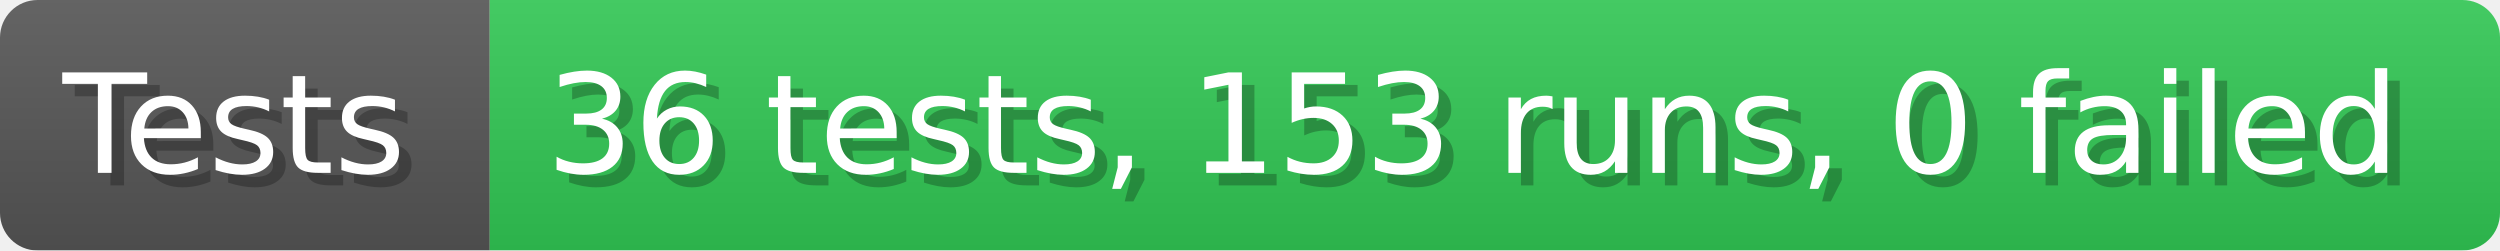
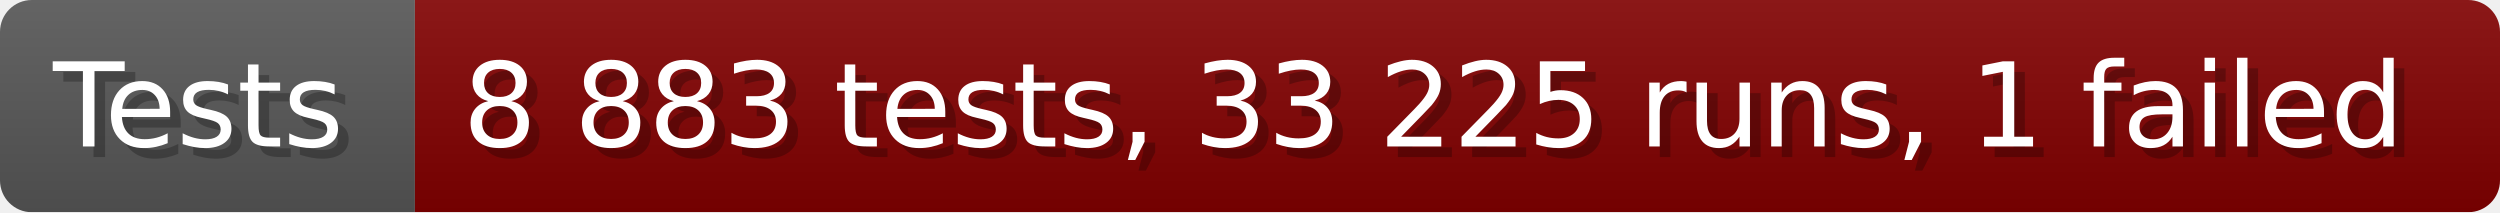
- <svg xmlns="http://www.w3.org/2000/svg" width="199.6" height="20" viewBox="0 0 1996 200" role="img" aria-label="Tests: 36 tests, 153 runs, 0 failed">
+ <svg xmlns="http://www.w3.org/2000/svg" width="235.6" height="20" viewBox="0 0 2356 200" role="img" aria-label="Tests: 8 883 tests, 33 225 runs, 1 failed">
  <linearGradient id="a" x2="0" y2="100%">
    <stop offset="0" stop-opacity=".1" stop-color="#EEE" />
    <stop offset="1" stop-opacity=".1" />
  </linearGradient>
  <mask id="m">
-     <rect width="1996" height="200" rx="30" fill="#FFF" />
+     <rect width="2356" height="200" rx="30" fill="#FFF" />
  </mask>
  <g mask="url(#m)">
    <rect width="391" height="200" fill="#555" />
-     <rect width="1605" height="200" fill="#31c653" x="391" />
-     <rect width="1996" height="200" fill="url(#a)" />
+     <rect width="1965" height="200" fill="#800000" x="391" />
+     <rect width="2356" height="200" fill="url(#a)" />
  </g>
  <g aria-hidden="true" fill="#fff" text-anchor="start" font-family="Verdana,DejaVu Sans,sans-serif" font-size="110">
    <text x="60" y="148" textLength="291" fill="#000" opacity="0.25">Tests</text>
    <text x="50" y="138" textLength="291">Tests</text>
-     <text x="446" y="148" textLength="1505" fill="#000" opacity="0.25">36 tests, 153 runs, 0 failed</text>
-     <text x="436" y="138" textLength="1505">36 tests, 153 runs, 0 failed</text>
+     <text x="446" y="148" textLength="1865" fill="#000" opacity="0.25">8 883 tests, 33 225 runs, 1 failed</text>
+     <text x="436" y="138" textLength="1865">8 883 tests, 33 225 runs, 1 failed</text>
  </g>
</svg>
